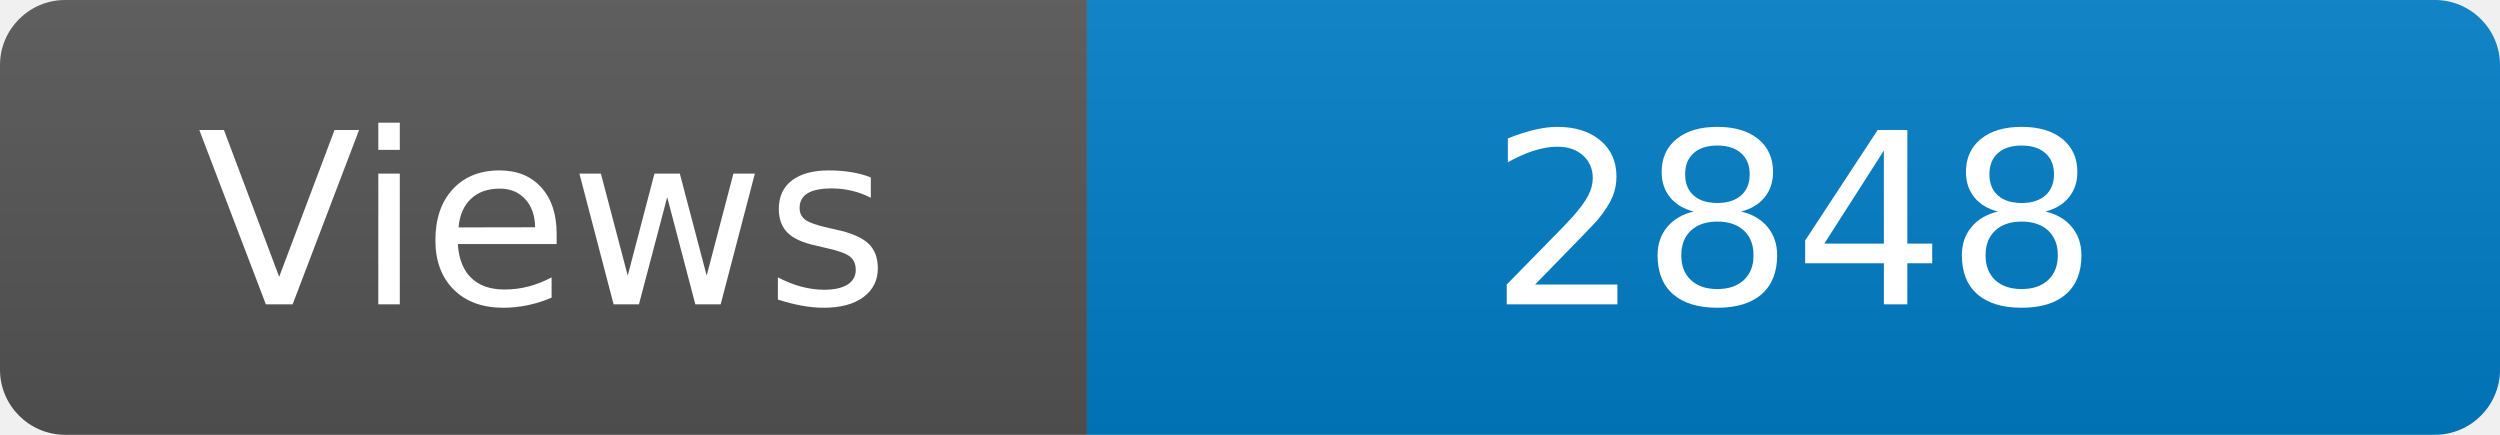
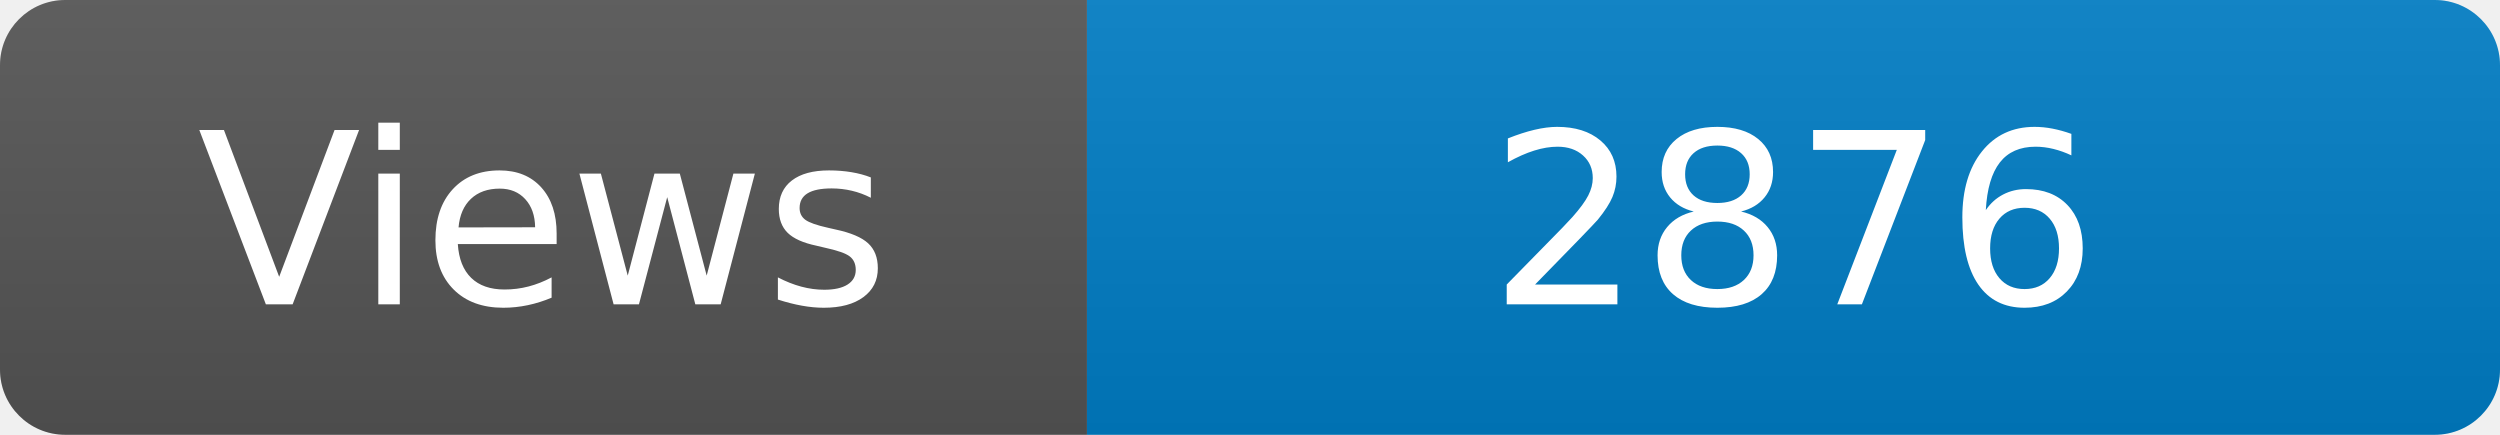
<svg xmlns="http://www.w3.org/2000/svg" width="115" height="20" role="img" aria-label="Maintained?: yes">
  <linearGradient id="s" x2="0" y2="100%">
    <stop offset="0" stop-color="#bbb" stop-opacity=".1" />
    <stop offset="1" stop-opacity=".1" />
  </linearGradient>
  <clipPath id="r">
    <rect width="115" height="20" rx="3" fill="#fff" />
  </clipPath>
  <g clip-path="url(#r)">
    <rect width="50" height="20" fill="#555" />
    <rect x="50" width="160" height="20" fill="#007ec6" />
    <rect width="115" height="20" fill="url(#s)" />
  </g>
  <g fill="#fff" text-anchor="middle" font-family="Verdana,Geneva,DejaVu Sans,sans-serif" font-size="110">
    <text x="250" y="140" transform="scale(.1)" fill="#fff">Views</text>
-     <text x="825" y="140" transform="scale(.1)" fill="#fff">2848</text>
+     <text x="825" y="140" transform="scale(.1)" fill="#fff">2876</text>
  </g>
</svg>
